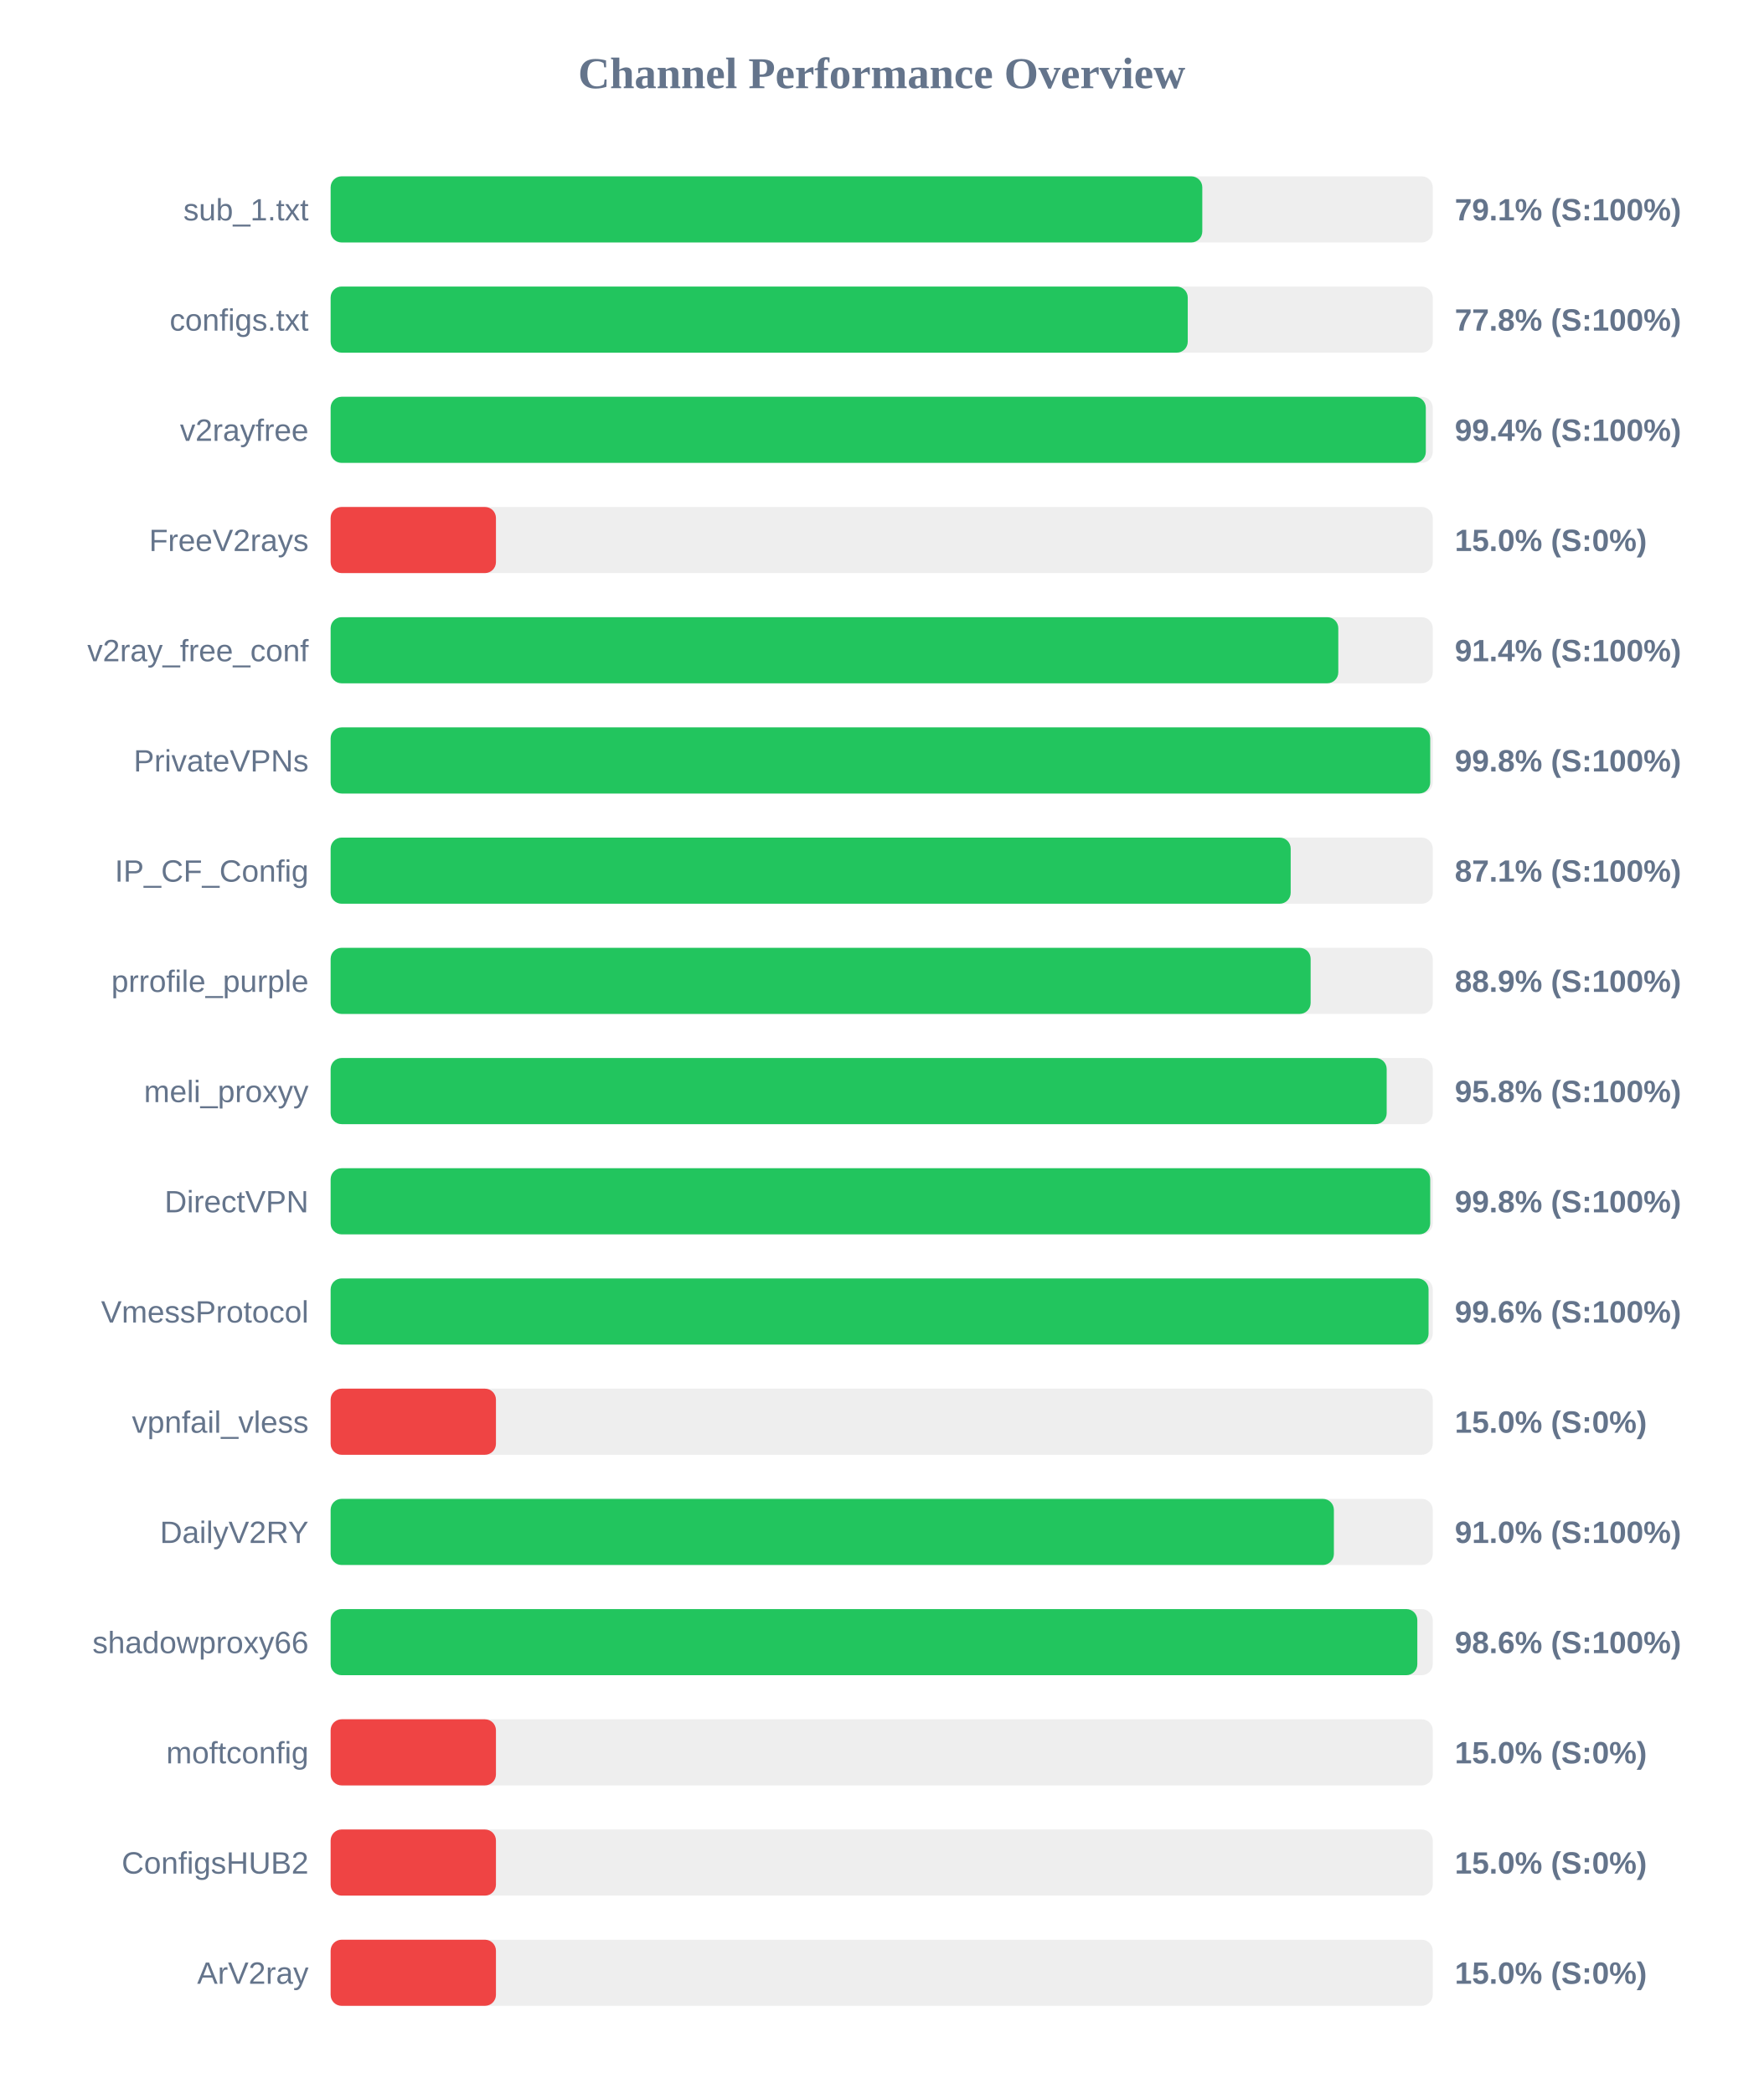
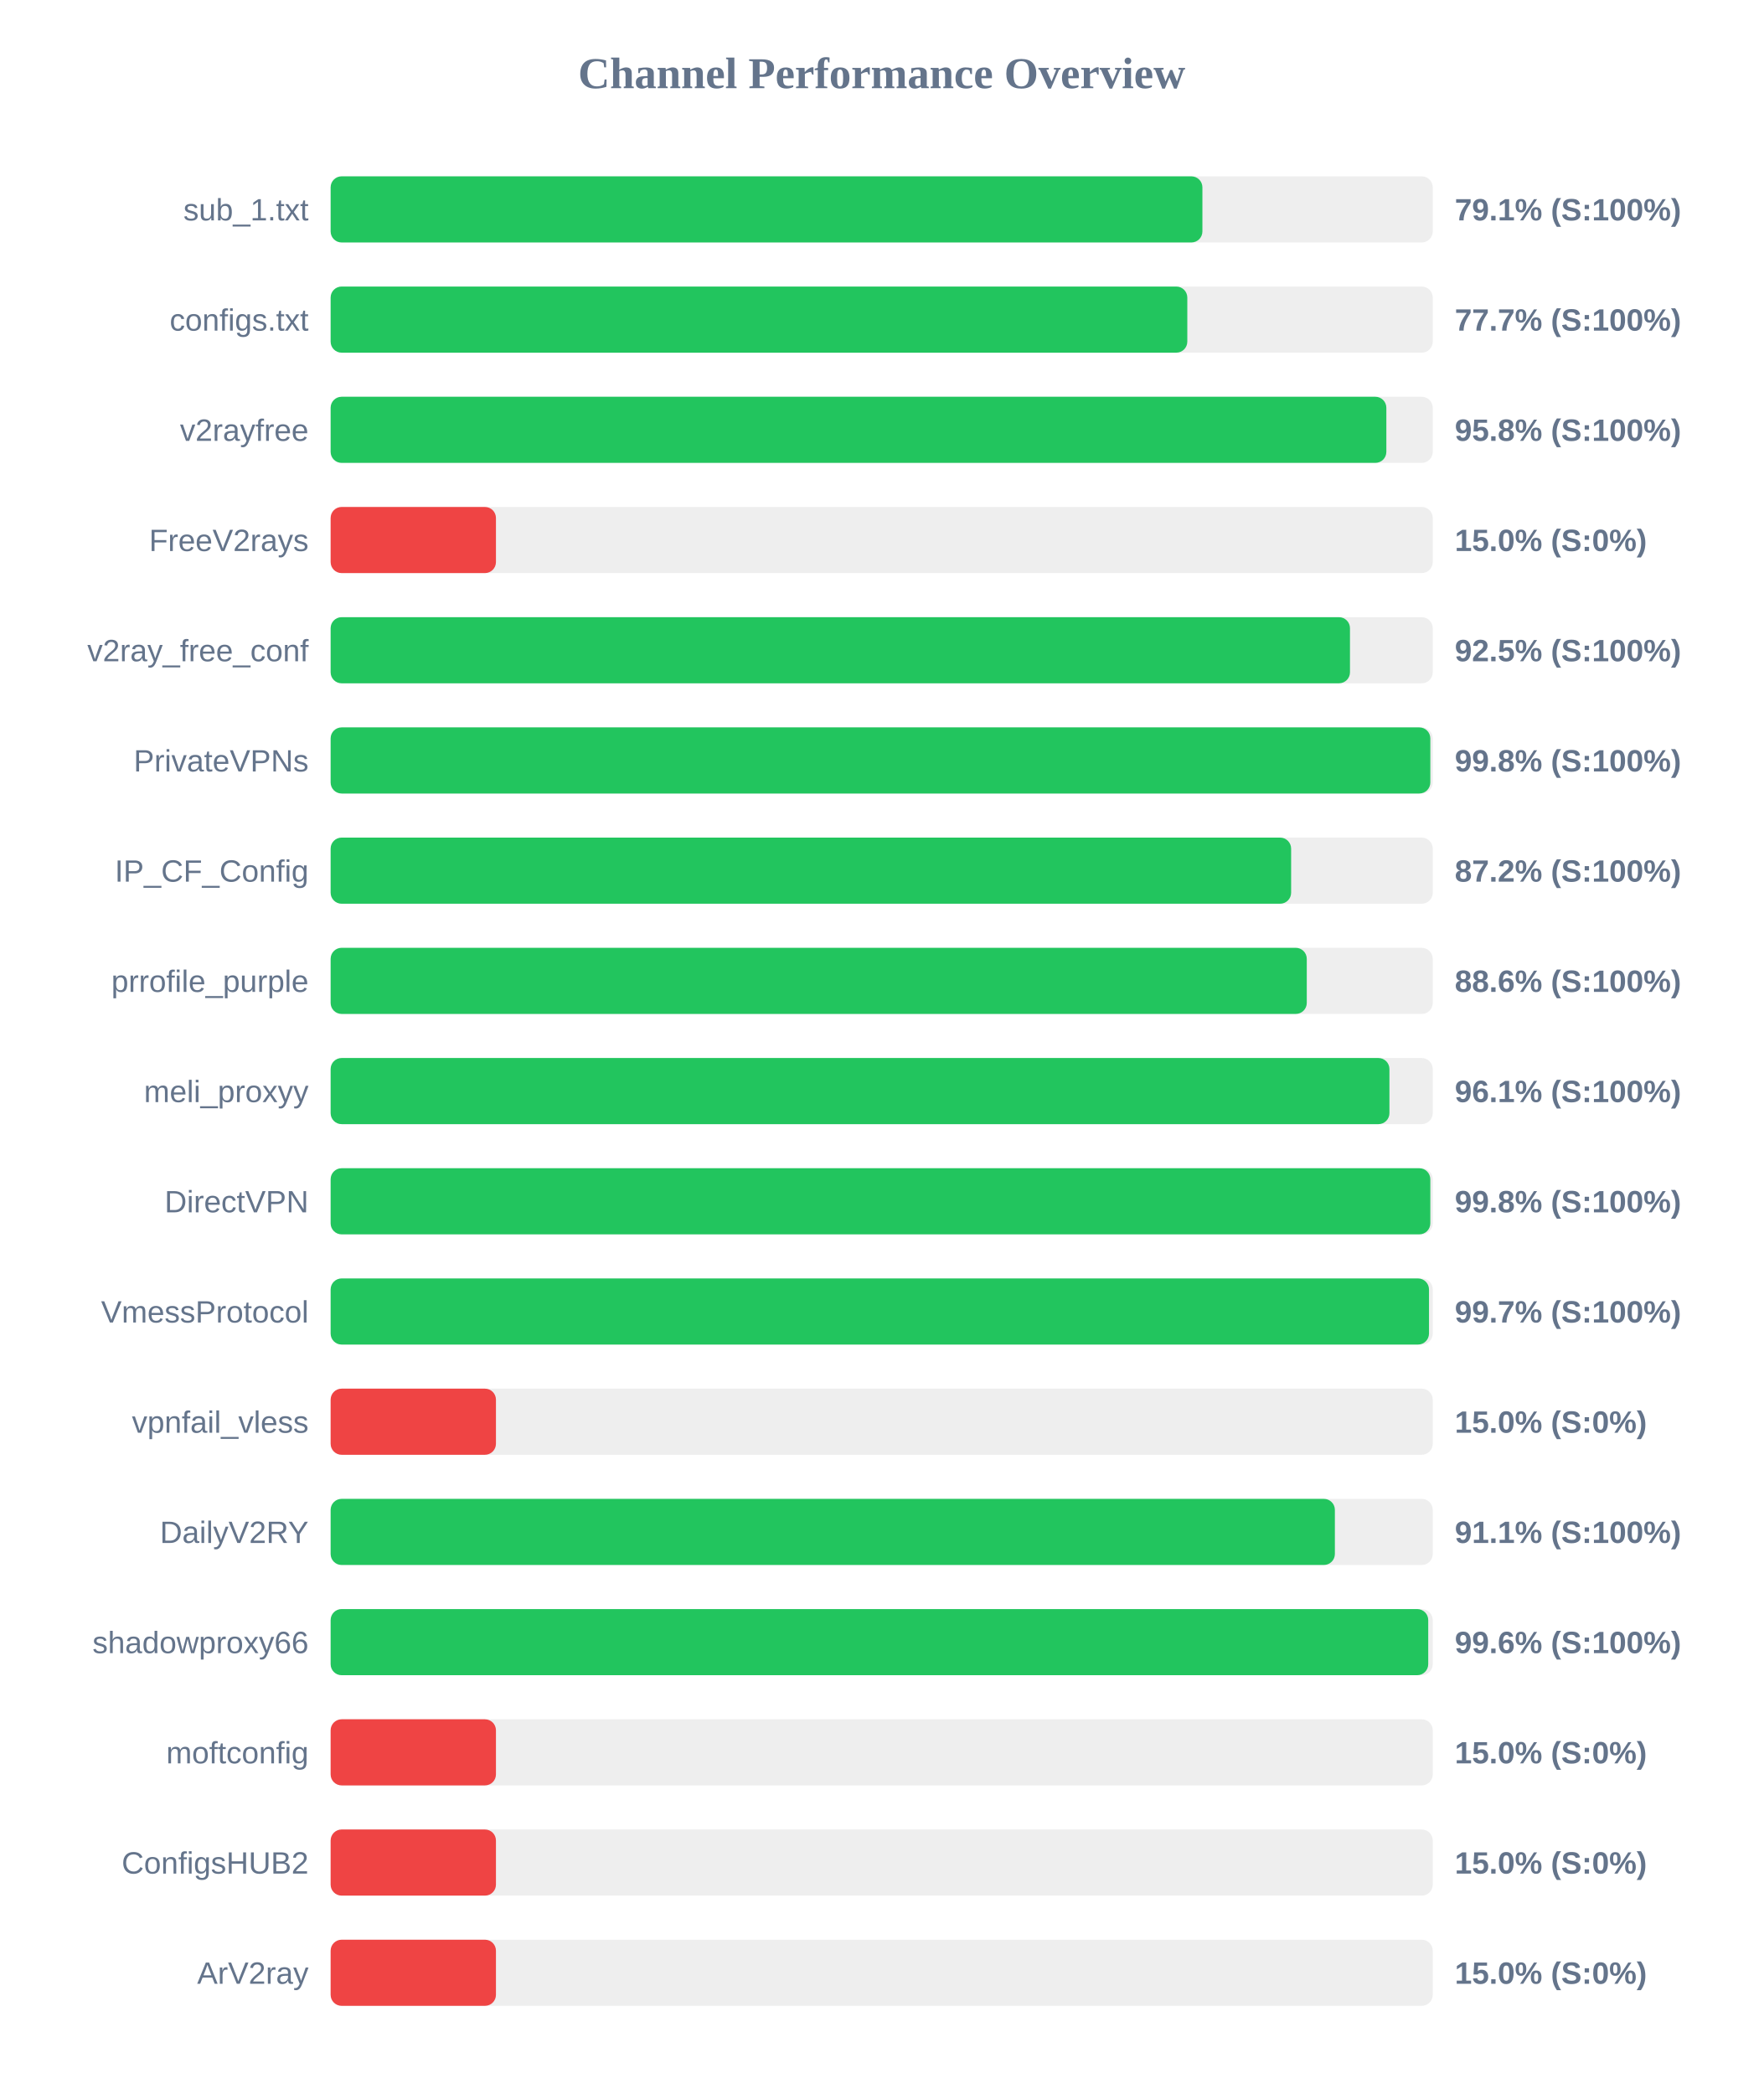
<svg xmlns="http://www.w3.org/2000/svg" width="800" height="950" version="1.1">
  <style>
        .row { font: 14px Arial; fill: #64748b; }
        .score { font: bold 14px Arial; fill: #64748b; }
    </style>
  <text x="400" y="40" text-anchor="middle" font-size="20px" font-weight="bold" fill="#64748b">Channel Performance Overview</text>
  <rect x="150" y="80" width="500" height="30" fill="#eee" rx="5" />
-   <rect x="150" y="80" width="395.45" height="30" fill="#22c55e" rx="5" />
+   <rect x="150" y="80" width="395.5" height="30" fill="#22c55e" rx="5" />
  <text x="140" y="100" text-anchor="end" class="row">sub_1.txt</text>
  <text x="660" y="100" text-anchor="start" class="score">79.1% (S:100%)</text>
  <rect x="150" y="130" width="500" height="30" fill="#eee" rx="5" />
-   <rect x="150" y="130" width="388.85" height="30" fill="#22c55e" rx="5" />
+   <rect x="150" y="130" width="388.65" height="30" fill="#22c55e" rx="5" />
  <text x="140" y="150" text-anchor="end" class="row">configs.txt</text>
-   <text x="660" y="150" text-anchor="start" class="score">77.8% (S:100%)</text>
+   <text x="660" y="150" text-anchor="start" class="score">77.7% (S:100%)</text>
  <rect x="150" y="180" width="500" height="30" fill="#eee" rx="5" />
-   <rect x="150" y="180" width="496.85" height="30" fill="#22c55e" rx="5" />
+   <rect x="150" y="180" width="478.95" height="30" fill="#22c55e" rx="5" />
  <text x="140" y="200" text-anchor="end" class="row">v2rayfree</text>
-   <text x="660" y="200" text-anchor="start" class="score">99.4% (S:100%)</text>
+   <text x="660" y="200" text-anchor="start" class="score">95.8% (S:100%)</text>
  <rect x="150" y="230" width="500" height="30" fill="#eee" rx="5" />
  <rect x="150" y="230" width="75.0" height="30" fill="#ef4444" rx="5" />
  <text x="140" y="250" text-anchor="end" class="row">FreeV2rays</text>
  <text x="660" y="250" text-anchor="start" class="score">15.0% (S:0%)</text>
  <rect x="150" y="280" width="500" height="30" fill="#eee" rx="5" />
-   <rect x="150" y="280" width="457.15" height="30" fill="#22c55e" rx="5" />
+   <rect x="150" y="280" width="462.45" height="30" fill="#22c55e" rx="5" />
  <text x="140" y="300" text-anchor="end" class="row">v2ray_free_conf</text>
-   <text x="660" y="300" text-anchor="start" class="score">91.4% (S:100%)</text>
+   <text x="660" y="300" text-anchor="start" class="score">92.5% (S:100%)</text>
  <rect x="150" y="330" width="500" height="30" fill="#eee" rx="5" />
-   <rect x="150" y="330" width="498.85" height="30" fill="#22c55e" rx="5" />
+   <rect x="150" y="330" width="498.9" height="30" fill="#22c55e" rx="5" />
  <text x="140" y="350" text-anchor="end" class="row">PrivateVPNs</text>
  <text x="660" y="350" text-anchor="start" class="score">99.8% (S:100%)</text>
  <rect x="150" y="380" width="500" height="30" fill="#eee" rx="5" />
-   <rect x="150" y="380" width="435.55" height="30" fill="#22c55e" rx="5" />
+   <rect x="150" y="380" width="435.75" height="30" fill="#22c55e" rx="5" />
  <text x="140" y="400" text-anchor="end" class="row">IP_CF_Config</text>
-   <text x="660" y="400" text-anchor="start" class="score">87.1% (S:100%)</text>
+   <text x="660" y="400" text-anchor="start" class="score">87.2% (S:100%)</text>
  <rect x="150" y="430" width="500" height="30" fill="#eee" rx="5" />
-   <rect x="150" y="430" width="444.6" height="30" fill="#22c55e" rx="5" />
+   <rect x="150" y="430" width="442.85" height="30" fill="#22c55e" rx="5" />
  <text x="140" y="450" text-anchor="end" class="row">prrofile_purple</text>
-   <text x="660" y="450" text-anchor="start" class="score">88.9% (S:100%)</text>
+   <text x="660" y="450" text-anchor="start" class="score">88.6% (S:100%)</text>
  <rect x="150" y="480" width="500" height="30" fill="#eee" rx="5" />
-   <rect x="150" y="480" width="479.1" height="30" fill="#22c55e" rx="5" />
+   <rect x="150" y="480" width="480.35" height="30" fill="#22c55e" rx="5" />
  <text x="140" y="500" text-anchor="end" class="row">meli_proxyy</text>
-   <text x="660" y="500" text-anchor="start" class="score">95.8% (S:100%)</text>
+   <text x="660" y="500" text-anchor="start" class="score">96.1% (S:100%)</text>
  <rect x="150" y="530" width="500" height="30" fill="#eee" rx="5" />
-   <rect x="150" y="530" width="498.85" height="30" fill="#22c55e" rx="5" />
+   <rect x="150" y="530" width="498.9" height="30" fill="#22c55e" rx="5" />
  <text x="140" y="550" text-anchor="end" class="row">DirectVPN</text>
  <text x="660" y="550" text-anchor="start" class="score">99.8% (S:100%)</text>
  <rect x="150" y="580" width="500" height="30" fill="#eee" rx="5" />
-   <rect x="150" y="580" width="498.1" height="30" fill="#22c55e" rx="5" />
+   <rect x="150" y="580" width="498.3" height="30" fill="#22c55e" rx="5" />
  <text x="140" y="600" text-anchor="end" class="row">VmessProtocol</text>
-   <text x="660" y="600" text-anchor="start" class="score">99.6% (S:100%)</text>
+   <text x="660" y="600" text-anchor="start" class="score">99.7% (S:100%)</text>
  <rect x="150" y="630" width="500" height="30" fill="#eee" rx="5" />
  <rect x="150" y="630" width="75.0" height="30" fill="#ef4444" rx="5" />
  <text x="140" y="650" text-anchor="end" class="row">vpnfail_vless</text>
  <text x="660" y="650" text-anchor="start" class="score">15.0% (S:0%)</text>
  <rect x="150" y="680" width="500" height="30" fill="#eee" rx="5" />
-   <rect x="150" y="680" width="455.15" height="30" fill="#22c55e" rx="5" />
+   <rect x="150" y="680" width="455.6" height="30" fill="#22c55e" rx="5" />
  <text x="140" y="700" text-anchor="end" class="row">DailyV2RY</text>
-   <text x="660" y="700" text-anchor="start" class="score">91.0% (S:100%)</text>
+   <text x="660" y="700" text-anchor="start" class="score">91.1% (S:100%)</text>
  <rect x="150" y="730" width="500" height="30" fill="#eee" rx="5" />
-   <rect x="150" y="730" width="493.0" height="30" fill="#22c55e" rx="5" />
+   <rect x="150" y="730" width="497.95" height="30" fill="#22c55e" rx="5" />
  <text x="140" y="750" text-anchor="end" class="row">shadowproxy66</text>
-   <text x="660" y="750" text-anchor="start" class="score">98.6% (S:100%)</text>
+   <text x="660" y="750" text-anchor="start" class="score">99.6% (S:100%)</text>
  <rect x="150" y="780" width="500" height="30" fill="#eee" rx="5" />
  <rect x="150" y="780" width="75.0" height="30" fill="#ef4444" rx="5" />
  <text x="140" y="800" text-anchor="end" class="row">moftconfig</text>
  <text x="660" y="800" text-anchor="start" class="score">15.0% (S:0%)</text>
  <rect x="150" y="830" width="500" height="30" fill="#eee" rx="5" />
  <rect x="150" y="830" width="75.0" height="30" fill="#ef4444" rx="5" />
  <text x="140" y="850" text-anchor="end" class="row">ConfigsHUB2</text>
  <text x="660" y="850" text-anchor="start" class="score">15.0% (S:0%)</text>
  <rect x="150" y="880" width="500" height="30" fill="#eee" rx="5" />
  <rect x="150" y="880" width="75.0" height="30" fill="#ef4444" rx="5" />
  <text x="140" y="900" text-anchor="end" class="row">ArV2ray</text>
  <text x="660" y="900" text-anchor="start" class="score">15.0% (S:0%)</text>
</svg>
